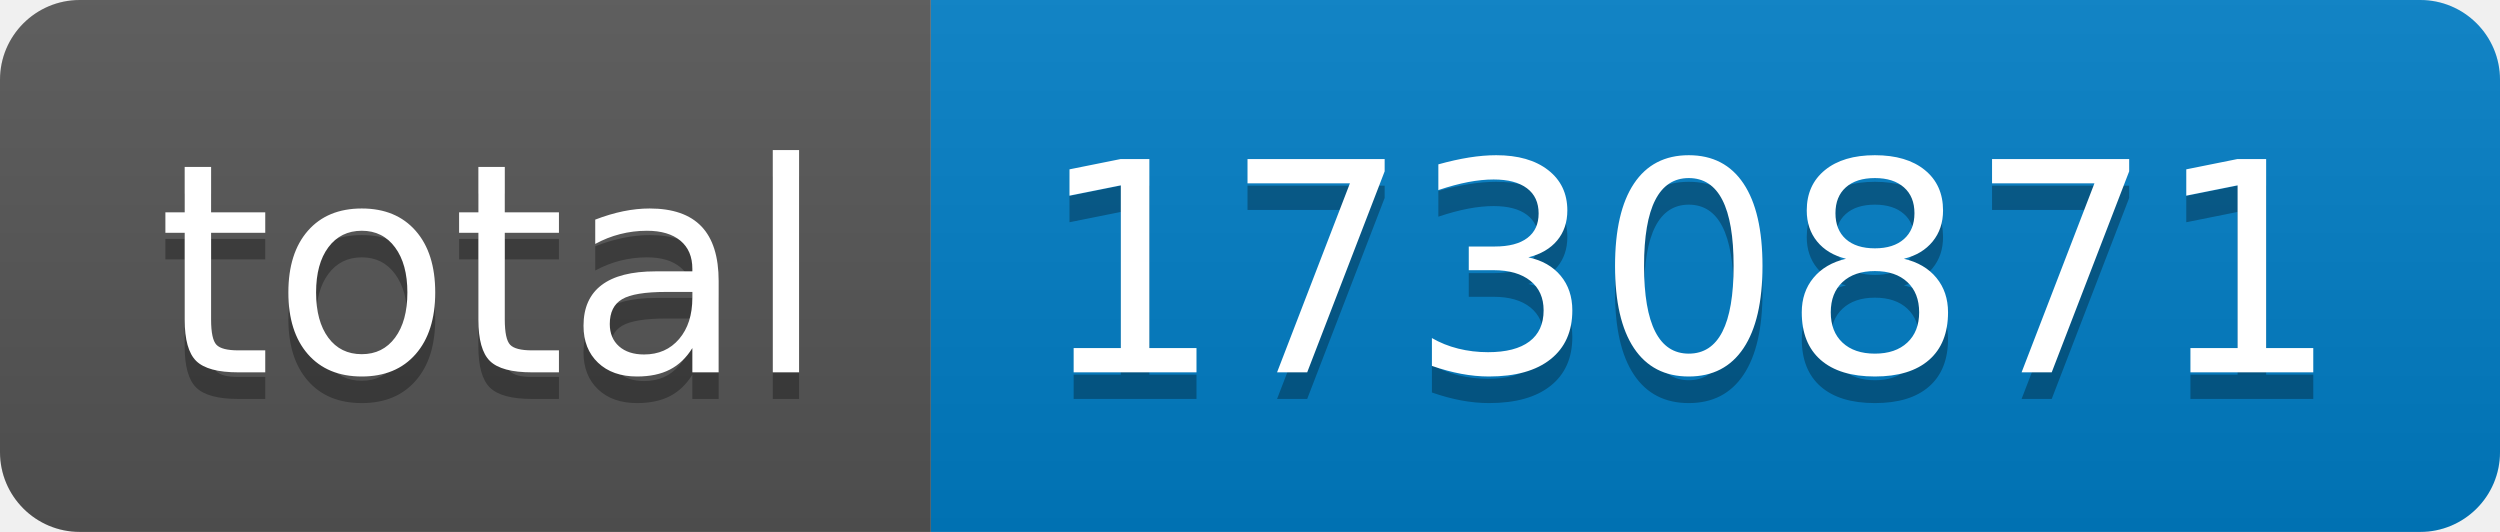
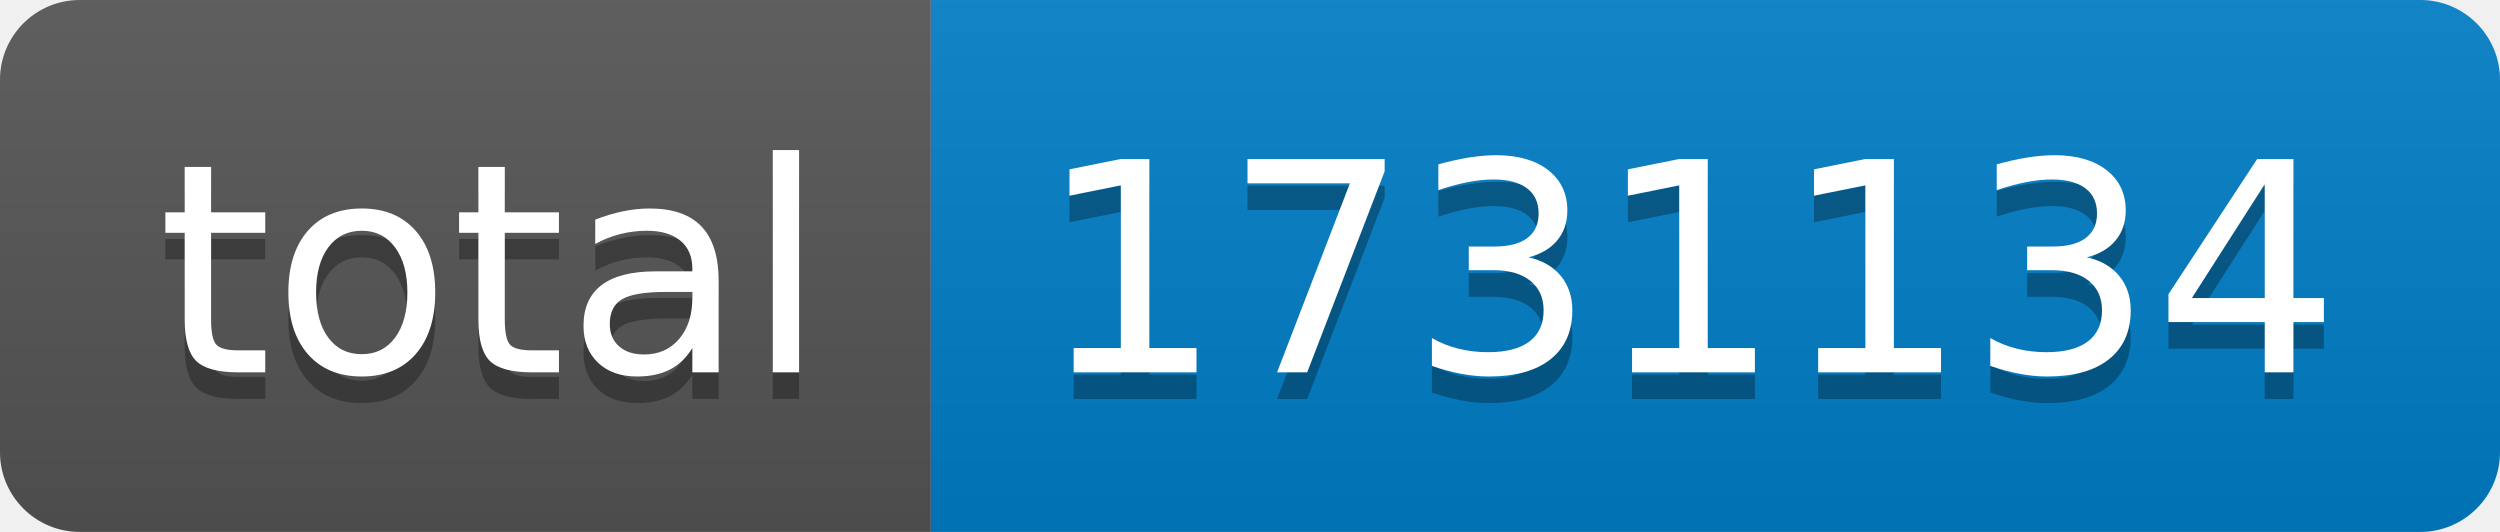
- <svg xmlns="http://www.w3.org/2000/svg" width="94" height="20" role="img" aria-label="total: 1730871">
+ <svg xmlns="http://www.w3.org/2000/svg" width="94" height="20" role="img" aria-label="total: 1731134">
  <linearGradient id="s" x2="0" y2="100%">
    <stop offset="0" stop-color="#bbb" stop-opacity=".1" />
    <stop offset="1" stop-opacity=".1" />
  </linearGradient>
  <clipPath id="r">
    <rect width="94" height="20" rx="3" fill="#fff" />
  </clipPath>
  <g clip-path="url(#r)">
    <rect width="35" height="20" fill="#555" />
    <rect x="35" width="59" height="20" fill="#007ec6" />
    <rect width="94" height="20" fill="url(#s)" />
  </g>
  <g fill="#fff" text-anchor="middle" font-family="Verdana,Geneva,DejaVu Sans,sans-serif" text-rendering="geometricPrecision" font-size="110">
    <text aria-hidden="true" x="185" y="150" fill="#010101" fill-opacity=".3" transform="scale(.1)" textLength="250">total</text>
    <text x="185" y="140" transform="scale(.1)" fill="#fff" textLength="250">total</text>
-     <text aria-hidden="true" x="635" y="150" fill="#010101" fill-opacity=".3" transform="scale(.1)" textLength="490">1730871</text>
-     <text x="635" y="140" transform="scale(.1)" fill="#fff" textLength="490">1730871</text>
+     <text aria-hidden="true" x="635" y="150" fill="#010101" fill-opacity=".3" transform="scale(.1)" textLength="490">1731134</text>
+     <text x="635" y="140" transform="scale(.1)" fill="#fff" textLength="490">1731134</text>
  </g>
</svg>
